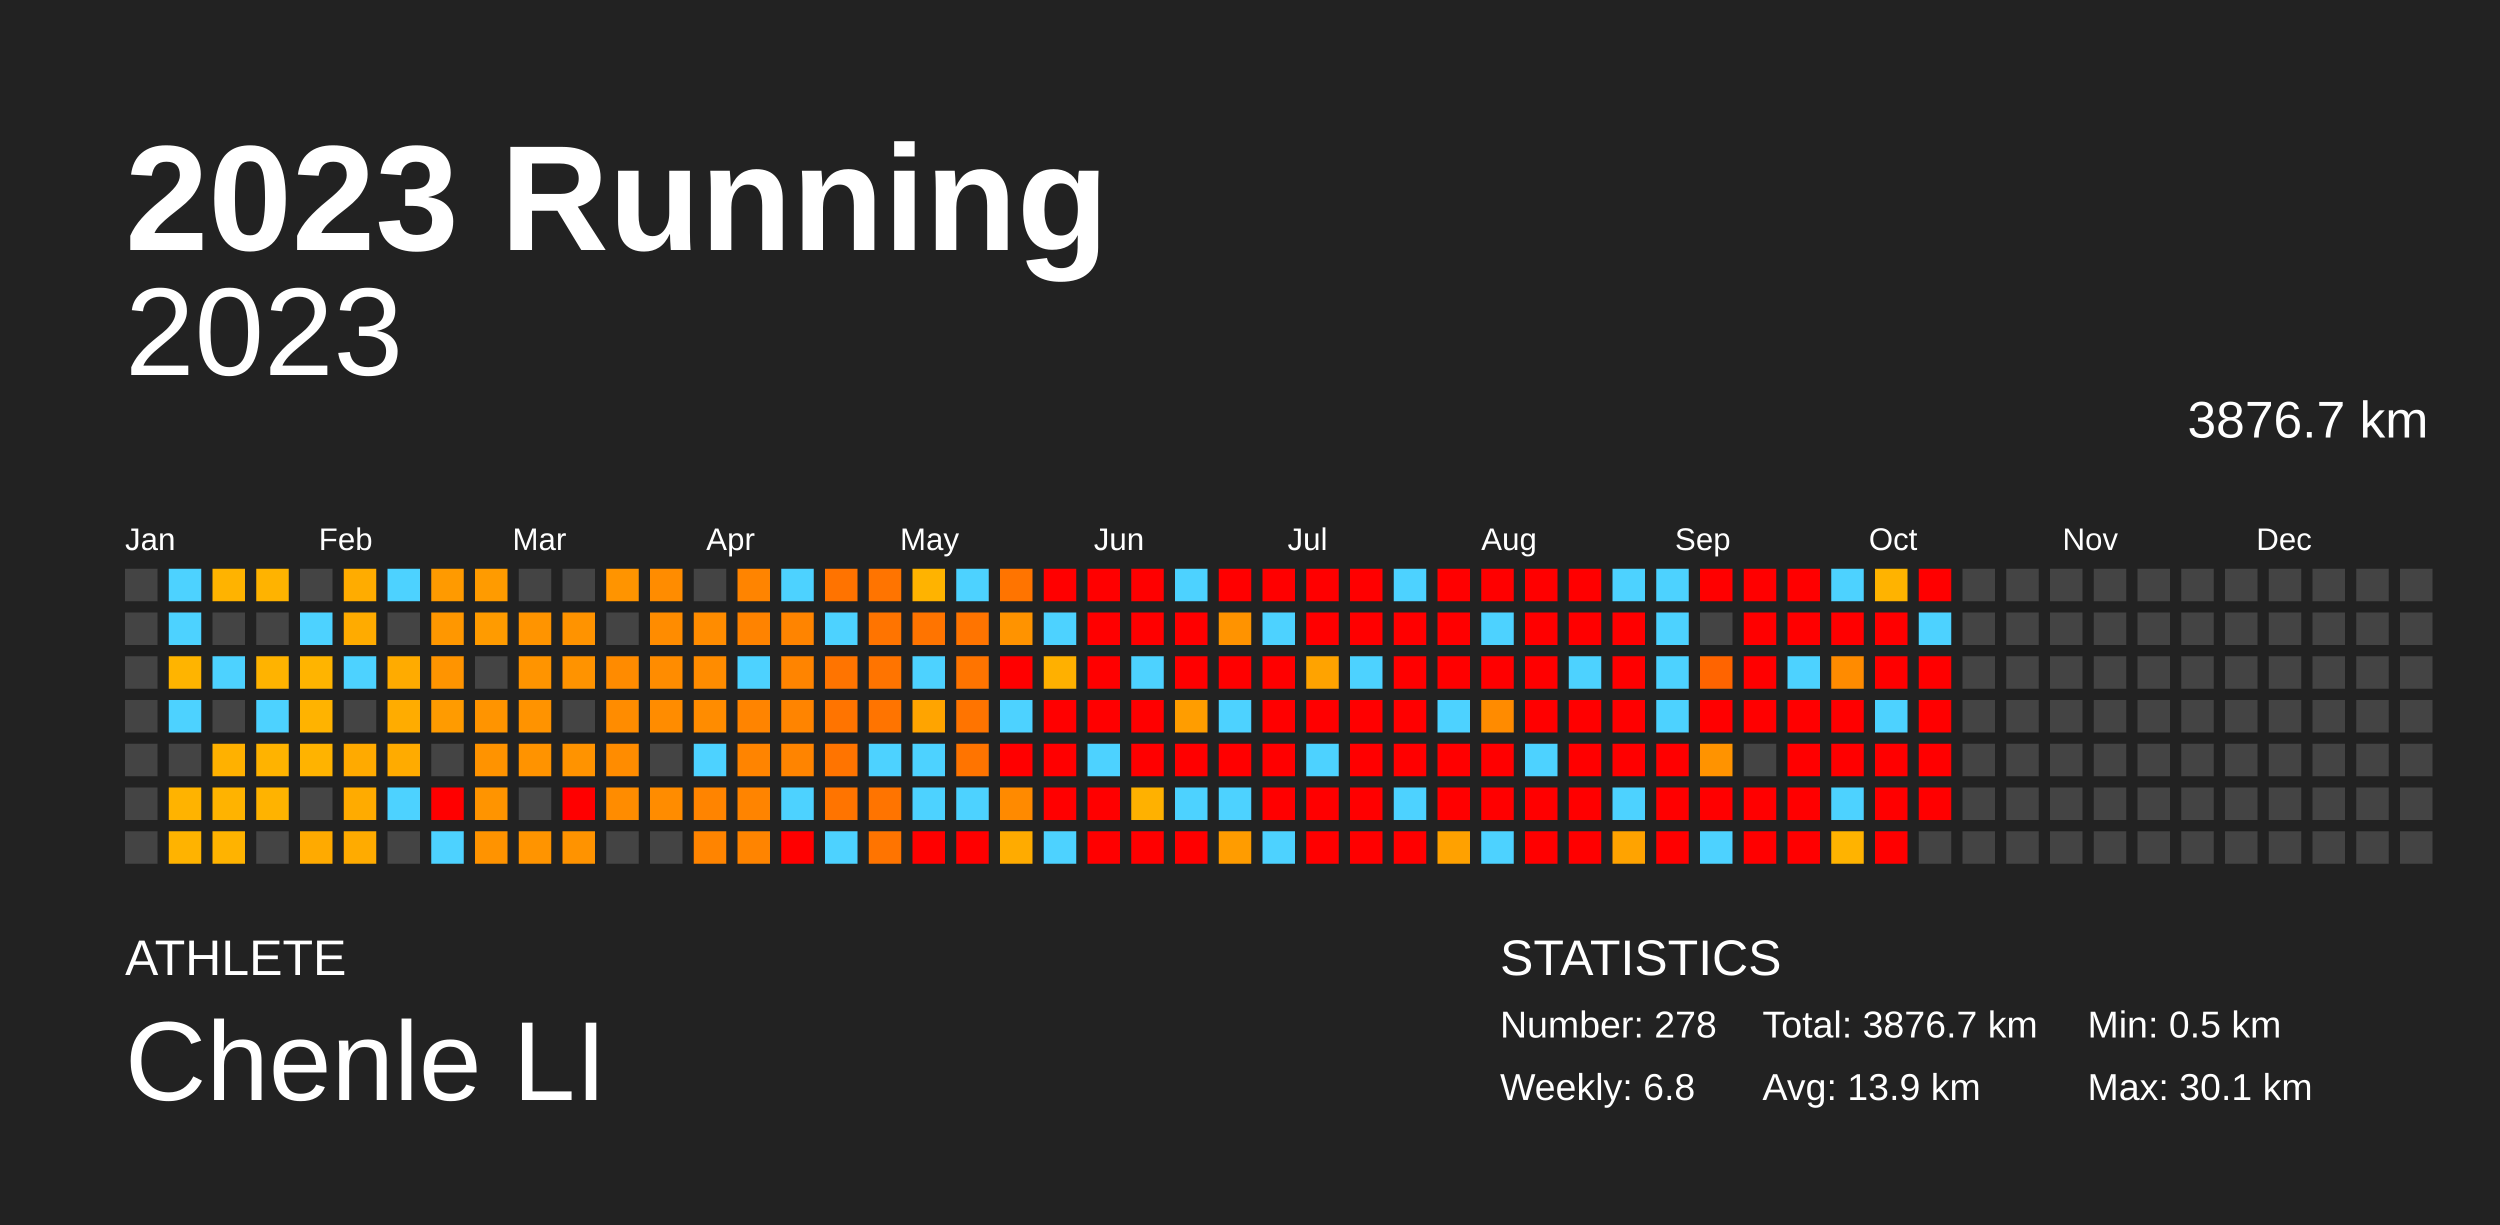
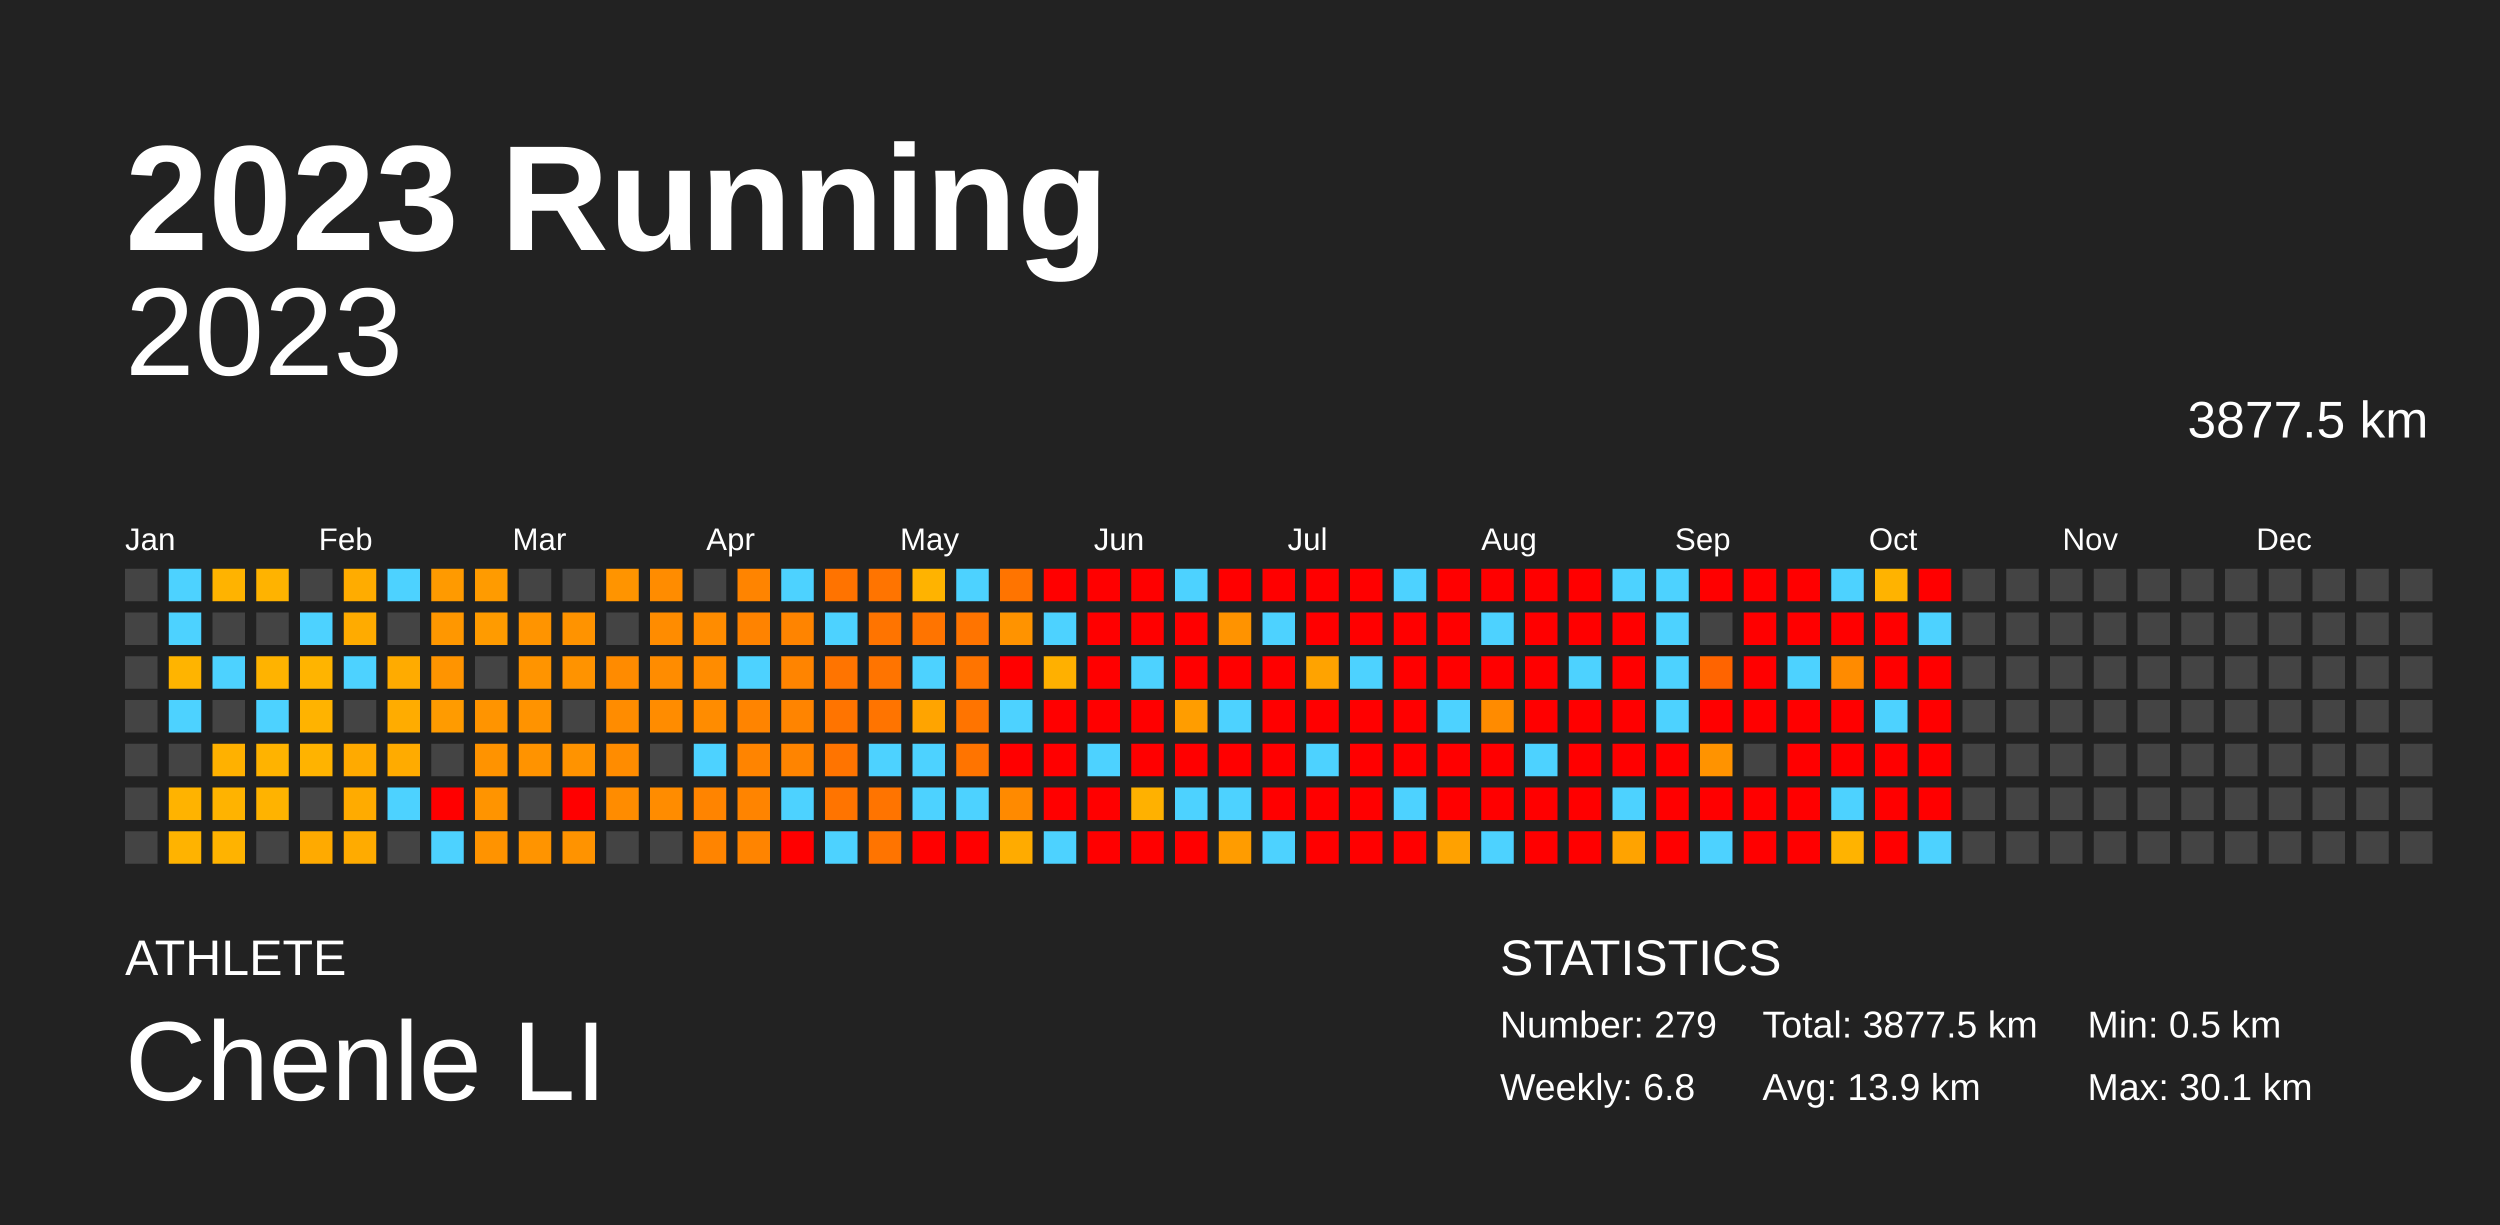
<svg xmlns="http://www.w3.org/2000/svg" baseProfile="full" height="98mm" version="1.1" viewBox="0,0,200,98" width="200mm">
  <defs />
  <rect fill="#222222" height="98" width="200" x="0" y="0" />
  <text fill="#FFFFFF" style="font-size:12px; font-family:Arial; font-weight:bold;" x="10" y="20">2023 Running</text>
  <text fill="#FFFFFF" style="font-size:4px; font-family:Arial" x="10" y="78">ATHLETE</text>
  <text fill="#FFFFFF" style="font-size:9px; font-family:Arial" x="10" y="88">Chenle LI</text>
  <text fill="#FFFFFF" style="font-size:4px; font-family:Arial" x="120" y="78">STATISTICS</text>
-   <text fill="#FFFFFF" style="font-size:3px; font-family:Arial" x="120" y="83">Number: 278</text>
+   <text fill="#FFFFFF" style="font-size:3px; font-family:Arial" x="120" y="83">Number: 279</text>
  <text fill="#FFFFFF" style="font-size:3px; font-family:Arial" x="120" y="88">Weekly: 6.8</text>
-   <text fill="#FFFFFF" style="font-size:3px; font-family:Arial" x="141" y="83">Total: 3876.7 km</text>
+   <text fill="#FFFFFF" style="font-size:3px; font-family:Arial" x="141" y="83">Total: 3877.5 km</text>
  <text fill="#FFFFFF" style="font-size:3px; font-family:Arial" x="141" y="88">Avg: 13.9 km</text>
  <text fill="#FFFFFF" style="font-size:3px; font-family:Arial" x="167" y="83">Min: 0.5 km</text>
  <text fill="#FFFFFF" style="font-size:3px; font-family:Arial" x="167" y="88">Max: 30.1 km</text>
  <text alignment-baseline="hanging" fill="#FFFFFF" style="font-size:10.0px; font-family:Arial;" x="10" y="30">2023</text>
-   <text alignment-baseline="hanging" fill="#FFFFFF" style="font-size:4.125px; font-family:Arial;" x="175" y="35">3876.7 km</text>
+   <text alignment-baseline="hanging" fill="#FFFFFF" style="font-size:4.125px; font-family:Arial;" x="175" y="35">3877.5 km</text>
  <text fill="#FFFFFF" style="font-size:2.5px; font-family:Arial" x="10.0" y="44">Jan</text>
  <text fill="#FFFFFF" style="font-size:2.5px; font-family:Arial" x="25.5" y="44">Feb</text>
  <text fill="#FFFFFF" style="font-size:2.5px; font-family:Arial" x="41.0" y="44">Mar</text>
  <text fill="#FFFFFF" style="font-size:2.5px; font-family:Arial" x="56.5" y="44">Apr</text>
  <text fill="#FFFFFF" style="font-size:2.5px; font-family:Arial" x="72.0" y="44">May</text>
  <text fill="#FFFFFF" style="font-size:2.5px; font-family:Arial" x="87.5" y="44">Jun</text>
  <text fill="#FFFFFF" style="font-size:2.5px; font-family:Arial" x="103.0" y="44">Jul</text>
  <text fill="#FFFFFF" style="font-size:2.5px; font-family:Arial" x="118.5" y="44">Aug</text>
  <text fill="#FFFFFF" style="font-size:2.5px; font-family:Arial" x="134.0" y="44">Sep</text>
  <text fill="#FFFFFF" style="font-size:2.5px; font-family:Arial" x="149.5" y="44">Oct</text>
  <text fill="#FFFFFF" style="font-size:2.5px; font-family:Arial" x="165.0" y="44">Nov</text>
  <text fill="#FFFFFF" style="font-size:2.5px; font-family:Arial" x="180.5" y="44">Dec</text>
  <rect fill="#444444" height="2.6" width="2.6" x="10.0" y="45.5" />
  <rect fill="#444444" height="2.6" width="2.6" x="10.0" y="49.0" />
  <rect fill="#444444" height="2.6" width="2.6" x="10.0" y="52.5" />
  <rect fill="#444444" height="2.6" width="2.6" x="10.0" y="56.0" />
  <rect fill="#444444" height="2.6" width="2.6" x="10.0" y="59.5" />
  <rect fill="#444444" height="2.6" width="2.6" x="10.0" y="63.0" />
  <rect fill="#444444" height="2.6" width="2.6" x="10.0" y="66.5" />
  <rect fill="#4dd2ff" height="2.6" width="2.6" x="13.5" y="45.5" />
  <rect fill="#4dd2ff" height="2.6" width="2.6" x="13.5" y="49.0" />
  <rect fill="#ffb400" height="2.6" width="2.6" x="13.5" y="52.5" />
  <rect fill="#4dd2ff" height="2.6" width="2.6" x="13.5" y="56.0" />
  <rect fill="#444444" height="2.6" width="2.6" x="13.5" y="59.5" />
  <rect fill="#ffb300" height="2.6" width="2.6" x="13.5" y="63.0" />
  <rect fill="#ffb300" height="2.6" width="2.6" x="13.5" y="66.5" />
  <rect fill="#ffb300" height="2.6" width="2.6" x="17.0" y="45.5" />
  <rect fill="#444444" height="2.6" width="2.6" x="17.0" y="49.0" />
  <rect fill="#4dd2ff" height="2.6" width="2.6" x="17.0" y="52.5" />
  <rect fill="#444444" height="2.6" width="2.6" x="17.0" y="56.0" />
  <rect fill="#ffb100" height="2.6" width="2.6" x="17.0" y="59.5" />
  <rect fill="#ffb300" height="2.6" width="2.6" x="17.0" y="63.0" />
  <rect fill="#ffb300" height="2.6" width="2.6" x="17.0" y="66.5" />
  <rect fill="#ffb300" height="2.6" width="2.6" x="20.5" y="45.5" />
  <rect fill="#444444" height="2.6" width="2.6" x="20.5" y="49.0" />
  <rect fill="#ffb300" height="2.6" width="2.6" x="20.5" y="52.5" />
  <rect fill="#4dd2ff" height="2.6" width="2.6" x="20.5" y="56.0" />
  <rect fill="#ffb300" height="2.6" width="2.6" x="20.5" y="59.5" />
  <rect fill="#ffb300" height="2.6" width="2.6" x="20.5" y="63.0" />
  <rect fill="#444444" height="2.6" width="2.6" x="20.5" y="66.5" />
  <rect fill="#444444" height="2.6" width="2.6" x="24.0" y="45.5" />
  <rect fill="#4dd2ff" height="2.6" width="2.6" x="24.0" y="49.0" />
  <rect fill="#ffb400" height="2.6" width="2.6" x="24.0" y="52.5" />
  <rect fill="#ffb300" height="2.6" width="2.6" x="24.0" y="56.0" />
  <rect fill="#ffb300" height="2.6" width="2.6" x="24.0" y="59.5" />
  <rect fill="#444444" height="2.6" width="2.6" x="24.0" y="63.0" />
  <rect fill="#ffaa00" height="2.6" width="2.6" x="24.0" y="66.5" />
  <rect fill="#ffac00" height="2.6" width="2.6" x="27.5" y="45.5" />
  <rect fill="#ffab00" height="2.6" width="2.6" x="27.5" y="49.0" />
  <rect fill="#4dd2ff" height="2.6" width="2.6" x="27.5" y="52.5" />
  <rect fill="#444444" height="2.6" width="2.6" x="27.5" y="56.0" />
  <rect fill="#ffaa00" height="2.6" width="2.6" x="27.5" y="59.5" />
  <rect fill="#ffab00" height="2.6" width="2.6" x="27.5" y="63.0" />
  <rect fill="#ffab00" height="2.6" width="2.6" x="27.5" y="66.5" />
  <rect fill="#4dd2ff" height="2.6" width="2.6" x="31.0" y="45.5" />
  <rect fill="#444444" height="2.6" width="2.6" x="31.0" y="49.0" />
  <rect fill="#ffab00" height="2.6" width="2.6" x="31.0" y="52.5" />
  <rect fill="#ffac00" height="2.6" width="2.6" x="31.0" y="56.0" />
  <rect fill="#ffab00" height="2.6" width="2.6" x="31.0" y="59.5" />
  <rect fill="#4dd2ff" height="2.6" width="2.6" x="31.0" y="63.0" />
  <rect fill="#444444" height="2.6" width="2.6" x="31.0" y="66.5" />
  <rect fill="#ff9a00" height="2.6" width="2.6" x="34.5" y="45.5" />
  <rect fill="#ff9700" height="2.6" width="2.6" x="34.5" y="49.0" />
  <rect fill="#ff9400" height="2.6" width="2.6" x="34.5" y="52.5" />
  <rect fill="#ff9b00" height="2.6" width="2.6" x="34.5" y="56.0" />
  <rect fill="#444444" height="2.6" width="2.6" x="34.5" y="59.5" />
  <rect fill="red" height="2.6" width="2.6" x="34.5" y="63.0" />
  <rect fill="#4dd2ff" height="2.6" width="2.6" x="34.5" y="66.5" />
  <rect fill="#ff9b00" height="2.6" width="2.6" x="38.0" y="45.5" />
  <rect fill="#ff9b00" height="2.6" width="2.6" x="38.0" y="49.0" />
  <rect fill="#444444" height="2.6" width="2.6" x="38.0" y="52.5" />
  <rect fill="#ff9400" height="2.6" width="2.6" x="38.0" y="56.0" />
  <rect fill="#ff9300" height="2.6" width="2.6" x="38.0" y="59.5" />
  <rect fill="#ff9400" height="2.6" width="2.6" x="38.0" y="63.0" />
  <rect fill="#ff9300" height="2.6" width="2.6" x="38.0" y="66.5" />
  <rect fill="#444444" height="2.6" width="2.6" x="41.5" y="45.5" />
  <rect fill="#ff9400" height="2.6" width="2.6" x="41.5" y="49.0" />
  <rect fill="#ff9400" height="2.6" width="2.6" x="41.5" y="52.5" />
  <rect fill="#ff9300" height="2.6" width="2.6" x="41.5" y="56.0" />
  <rect fill="#ff9300" height="2.6" width="2.6" x="41.5" y="59.5" />
  <rect fill="#444444" height="2.6" width="2.6" x="41.5" y="63.0" />
  <rect fill="#ff9400" height="2.6" width="2.6" x="41.5" y="66.5" />
  <rect fill="#444444" height="2.6" width="2.6" x="45.0" y="45.5" />
  <rect fill="#ff9300" height="2.6" width="2.6" x="45.0" y="49.0" />
  <rect fill="#ff9300" height="2.6" width="2.6" x="45.0" y="52.5" />
  <rect fill="#444444" height="2.6" width="2.6" x="45.0" y="56.0" />
  <rect fill="#ff9300" height="2.6" width="2.6" x="45.0" y="59.5" />
  <rect fill="red" height="2.6" width="2.6" x="45.0" y="63.0" />
  <rect fill="#ff9300" height="2.6" width="2.6" x="45.0" y="66.5" />
  <rect fill="#ff9400" height="2.6" width="2.6" x="48.5" y="45.5" />
  <rect fill="#444444" height="2.6" width="2.6" x="48.5" y="49.0" />
  <rect fill="#ff8b00" height="2.6" width="2.6" x="48.5" y="52.5" />
  <rect fill="#ff8c00" height="2.6" width="2.6" x="48.5" y="56.0" />
  <rect fill="#ff8c00" height="2.6" width="2.6" x="48.5" y="59.5" />
  <rect fill="#ff8c00" height="2.6" width="2.6" x="48.5" y="63.0" />
  <rect fill="#444444" height="2.6" width="2.6" x="48.5" y="66.5" />
  <rect fill="#ff8c00" height="2.6" width="2.6" x="52.0" y="45.5" />
  <rect fill="#ff8c00" height="2.6" width="2.6" x="52.0" y="49.0" />
  <rect fill="#ff8c00" height="2.6" width="2.6" x="52.0" y="52.5" />
  <rect fill="#ff8c00" height="2.6" width="2.6" x="52.0" y="56.0" />
  <rect fill="#444444" height="2.6" width="2.6" x="52.0" y="59.5" />
  <rect fill="#ff8c00" height="2.6" width="2.6" x="52.0" y="63.0" />
  <rect fill="#444444" height="2.6" width="2.6" x="52.0" y="66.5" />
  <rect fill="#444444" height="2.6" width="2.6" x="55.5" y="45.5" />
  <rect fill="#ff8c00" height="2.6" width="2.6" x="55.5" y="49.0" />
  <rect fill="#ff8c00" height="2.6" width="2.6" x="55.5" y="52.5" />
  <rect fill="#ff8c00" height="2.6" width="2.6" x="55.5" y="56.0" />
  <rect fill="#4dd2ff" height="2.6" width="2.6" x="55.5" y="59.5" />
  <rect fill="#ff8400" height="2.6" width="2.6" x="55.5" y="63.0" />
  <rect fill="#ff8400" height="2.6" width="2.6" x="55.5" y="66.5" />
  <rect fill="#ff8400" height="2.6" width="2.6" x="59.0" y="45.5" />
  <rect fill="#ff8300" height="2.6" width="2.6" x="59.0" y="49.0" />
  <rect fill="#4dd2ff" height="2.6" width="2.6" x="59.0" y="52.5" />
  <rect fill="#ff8400" height="2.6" width="2.6" x="59.0" y="56.0" />
  <rect fill="#ff8400" height="2.6" width="2.6" x="59.0" y="59.5" />
  <rect fill="#ff8400" height="2.6" width="2.6" x="59.0" y="63.0" />
  <rect fill="#ff8400" height="2.6" width="2.6" x="59.0" y="66.5" />
  <rect fill="#4dd2ff" height="2.6" width="2.6" x="62.5" y="45.5" />
  <rect fill="#ff8400" height="2.6" width="2.6" x="62.5" y="49.0" />
  <rect fill="#ff8400" height="2.6" width="2.6" x="62.5" y="52.5" />
  <rect fill="#ff8400" height="2.6" width="2.6" x="62.5" y="56.0" />
  <rect fill="#ff8400" height="2.6" width="2.6" x="62.5" y="59.5" />
  <rect fill="#4dd2ff" height="2.6" width="2.6" x="62.5" y="63.0" />
  <rect fill="red" height="2.6" width="2.6" x="62.5" y="66.5" />
  <rect fill="#ff7300" height="2.6" width="2.6" x="66.0" y="45.5" />
  <rect fill="#4dd2ff" height="2.6" width="2.6" x="66.0" y="49.0" />
  <rect fill="#ff7400" height="2.6" width="2.6" x="66.0" y="52.5" />
  <rect fill="#ff7400" height="2.6" width="2.6" x="66.0" y="56.0" />
  <rect fill="#ff7400" height="2.6" width="2.6" x="66.0" y="59.5" />
  <rect fill="#ff7400" height="2.6" width="2.6" x="66.0" y="63.0" />
  <rect fill="#4dd2ff" height="2.6" width="2.6" x="66.0" y="66.5" />
  <rect fill="#ff7400" height="2.6" width="2.6" x="69.5" y="45.5" />
  <rect fill="#ff7400" height="2.6" width="2.6" x="69.5" y="49.0" />
  <rect fill="#ff7400" height="2.6" width="2.6" x="69.5" y="52.5" />
  <rect fill="#ff7400" height="2.6" width="2.6" x="69.5" y="56.0" />
  <rect fill="#4dd2ff" height="2.6" width="2.6" x="69.5" y="59.5" />
  <rect fill="#ff7400" height="2.6" width="2.6" x="69.5" y="63.0" />
  <rect fill="#ff7400" height="2.6" width="2.6" x="69.5" y="66.5" />
  <rect fill="#ffb300" height="2.6" width="2.6" x="73.0" y="45.5" />
  <rect fill="#ff7400" height="2.6" width="2.6" x="73.0" y="49.0" />
  <rect fill="#4dd2ff" height="2.6" width="2.6" x="73.0" y="52.5" />
  <rect fill="#ffa400" height="2.6" width="2.6" x="73.0" y="56.0" />
  <rect fill="#4dd2ff" height="2.6" width="2.6" x="73.0" y="59.5" />
  <rect fill="#4dd2ff" height="2.6" width="2.6" x="73.0" y="63.0" />
  <rect fill="red" height="2.6" width="2.6" x="73.0" y="66.5" />
  <rect fill="#4dd2ff" height="2.6" width="2.6" x="76.5" y="45.5" />
  <rect fill="#ff7400" height="2.6" width="2.6" x="76.5" y="49.0" />
  <rect fill="#ff7400" height="2.6" width="2.6" x="76.5" y="52.5" />
  <rect fill="#ff7400" height="2.6" width="2.6" x="76.5" y="56.0" />
  <rect fill="#ff7400" height="2.6" width="2.6" x="76.5" y="59.5" />
  <rect fill="#4dd2ff" height="2.6" width="2.6" x="76.5" y="63.0" />
  <rect fill="red" height="2.6" width="2.6" x="76.5" y="66.5" />
  <rect fill="#ff7400" height="2.6" width="2.6" x="80.0" y="45.5" />
  <rect fill="#ff9300" height="2.6" width="2.6" x="80.0" y="49.0" />
  <rect fill="red" height="2.6" width="2.6" x="80.0" y="52.5" />
  <rect fill="#4dd2ff" height="2.6" width="2.6" x="80.0" y="56.0" />
  <rect fill="red" height="2.6" width="2.6" x="80.0" y="59.5" />
  <rect fill="#ff8a00" height="2.6" width="2.6" x="80.0" y="63.0" />
  <rect fill="#ffab00" height="2.6" width="2.6" x="80.0" y="66.5" />
  <rect fill="red" height="2.6" width="2.6" x="83.5" y="45.5" />
  <rect fill="#4dd2ff" height="2.6" width="2.6" x="83.5" y="49.0" />
  <rect fill="#ffb000" height="2.6" width="2.6" x="83.5" y="52.5" />
  <rect fill="red" height="2.6" width="2.6" x="83.5" y="56.0" />
  <rect fill="red" height="2.6" width="2.6" x="83.5" y="59.5" />
  <rect fill="red" height="2.6" width="2.6" x="83.5" y="63.0" />
  <rect fill="#4dd2ff" height="2.6" width="2.6" x="83.5" y="66.5" />
  <rect fill="red" height="2.6" width="2.6" x="87.0" y="45.5" />
  <rect fill="red" height="2.6" width="2.6" x="87.0" y="49.0" />
  <rect fill="red" height="2.6" width="2.6" x="87.0" y="52.5" />
  <rect fill="red" height="2.6" width="2.6" x="87.0" y="56.0" />
  <rect fill="#4dd2ff" height="2.6" width="2.6" x="87.0" y="59.5" />
  <rect fill="red" height="2.6" width="2.6" x="87.0" y="63.0" />
  <rect fill="red" height="2.6" width="2.6" x="87.0" y="66.5" />
  <rect fill="red" height="2.6" width="2.6" x="90.5" y="45.5" />
  <rect fill="red" height="2.6" width="2.6" x="90.5" y="49.0" />
  <rect fill="#4dd2ff" height="2.6" width="2.6" x="90.5" y="52.5" />
  <rect fill="red" height="2.6" width="2.6" x="90.5" y="56.0" />
  <rect fill="red" height="2.6" width="2.6" x="90.5" y="59.5" />
  <rect fill="#ffb100" height="2.6" width="2.6" x="90.5" y="63.0" />
  <rect fill="red" height="2.6" width="2.6" x="90.5" y="66.5" />
  <rect fill="#4dd2ff" height="2.6" width="2.6" x="94.0" y="45.5" />
  <rect fill="red" height="2.6" width="2.6" x="94.0" y="49.0" />
  <rect fill="red" height="2.6" width="2.6" x="94.0" y="52.5" />
  <rect fill="#ff9d00" height="2.6" width="2.6" x="94.0" y="56.0" />
  <rect fill="red" height="2.6" width="2.6" x="94.0" y="59.5" />
  <rect fill="#4dd2ff" height="2.6" width="2.6" x="94.0" y="63.0" />
  <rect fill="red" height="2.6" width="2.6" x="94.0" y="66.5" />
  <rect fill="red" height="2.6" width="2.6" x="97.5" y="45.5" />
  <rect fill="#ff9300" height="2.6" width="2.6" x="97.5" y="49.0" />
  <rect fill="red" height="2.6" width="2.6" x="97.5" y="52.5" />
  <rect fill="#4dd2ff" height="2.6" width="2.6" x="97.5" y="56.0" />
  <rect fill="red" height="2.6" width="2.6" x="97.5" y="59.5" />
  <rect fill="#4dd2ff" height="2.6" width="2.6" x="97.5" y="63.0" />
  <rect fill="#ff9c00" height="2.6" width="2.6" x="97.5" y="66.5" />
  <rect fill="red" height="2.6" width="2.6" x="101.0" y="45.5" />
  <rect fill="#4dd2ff" height="2.6" width="2.6" x="101.0" y="49.0" />
  <rect fill="red" height="2.6" width="2.6" x="101.0" y="52.5" />
  <rect fill="red" height="2.6" width="2.6" x="101.0" y="56.0" />
  <rect fill="red" height="2.6" width="2.6" x="101.0" y="59.5" />
  <rect fill="red" height="2.6" width="2.6" x="101.0" y="63.0" />
  <rect fill="#4dd2ff" height="2.6" width="2.6" x="101.0" y="66.5" />
  <rect fill="red" height="2.6" width="2.6" x="104.5" y="45.5" />
  <rect fill="red" height="2.6" width="2.6" x="104.5" y="49.0" />
  <rect fill="#ffa300" height="2.6" width="2.6" x="104.5" y="52.5" />
  <rect fill="red" height="2.6" width="2.6" x="104.5" y="56.0" />
  <rect fill="#4dd2ff" height="2.6" width="2.6" x="104.5" y="59.5" />
  <rect fill="red" height="2.6" width="2.6" x="104.5" y="63.0" />
  <rect fill="red" height="2.6" width="2.6" x="104.5" y="66.5" />
  <rect fill="red" height="2.6" width="2.6" x="108.0" y="45.5" />
  <rect fill="red" height="2.6" width="2.6" x="108.0" y="49.0" />
  <rect fill="#4dd2ff" height="2.6" width="2.6" x="108.0" y="52.5" />
  <rect fill="red" height="2.6" width="2.6" x="108.0" y="56.0" />
  <rect fill="red" height="2.6" width="2.6" x="108.0" y="59.5" />
  <rect fill="red" height="2.6" width="2.6" x="108.0" y="63.0" />
  <rect fill="red" height="2.6" width="2.6" x="108.0" y="66.5" />
  <rect fill="#4dd2ff" height="2.6" width="2.6" x="111.5" y="45.5" />
  <rect fill="red" height="2.6" width="2.6" x="111.5" y="49.0" />
  <rect fill="red" height="2.6" width="2.6" x="111.5" y="52.5" />
  <rect fill="red" height="2.6" width="2.6" x="111.5" y="56.0" />
  <rect fill="red" height="2.6" width="2.6" x="111.5" y="59.5" />
  <rect fill="#4dd2ff" height="2.6" width="2.6" x="111.5" y="63.0" />
  <rect fill="red" height="2.6" width="2.6" x="111.5" y="66.5" />
  <rect fill="red" height="2.6" width="2.6" x="115.0" y="45.5" />
  <rect fill="red" height="2.6" width="2.6" x="115.0" y="49.0" />
  <rect fill="red" height="2.6" width="2.6" x="115.0" y="52.5" />
  <rect fill="#4dd2ff" height="2.6" width="2.6" x="115.0" y="56.0" />
  <rect fill="red" height="2.6" width="2.6" x="115.0" y="59.5" />
  <rect fill="red" height="2.6" width="2.6" x="115.0" y="63.0" />
  <rect fill="#ffa100" height="2.6" width="2.6" x="115.0" y="66.5" />
  <rect fill="red" height="2.6" width="2.6" x="118.5" y="45.5" />
  <rect fill="#4dd2ff" height="2.6" width="2.6" x="118.5" y="49.0" />
  <rect fill="red" height="2.6" width="2.6" x="118.5" y="52.5" />
  <rect fill="#ff8b00" height="2.6" width="2.6" x="118.5" y="56.0" />
  <rect fill="red" height="2.6" width="2.6" x="118.5" y="59.5" />
  <rect fill="red" height="2.6" width="2.6" x="118.5" y="63.0" />
  <rect fill="#4dd2ff" height="2.6" width="2.6" x="118.5" y="66.5" />
  <rect fill="red" height="2.6" width="2.6" x="122.0" y="45.5" />
  <rect fill="red" height="2.6" width="2.6" x="122.0" y="49.0" />
  <rect fill="red" height="2.6" width="2.6" x="122.0" y="52.5" />
  <rect fill="red" height="2.6" width="2.6" x="122.0" y="56.0" />
  <rect fill="#4dd2ff" height="2.6" width="2.6" x="122.0" y="59.5" />
  <rect fill="red" height="2.6" width="2.6" x="122.0" y="63.0" />
  <rect fill="red" height="2.6" width="2.6" x="122.0" y="66.5" />
  <rect fill="red" height="2.6" width="2.6" x="125.5" y="45.5" />
  <rect fill="red" height="2.6" width="2.6" x="125.5" y="49.0" />
  <rect fill="#4dd2ff" height="2.6" width="2.6" x="125.5" y="52.5" />
  <rect fill="red" height="2.6" width="2.6" x="125.5" y="56.0" />
  <rect fill="red" height="2.6" width="2.6" x="125.5" y="59.5" />
  <rect fill="red" height="2.6" width="2.6" x="125.5" y="63.0" />
  <rect fill="red" height="2.6" width="2.6" x="125.5" y="66.5" />
  <rect fill="#4dd2ff" height="2.6" width="2.6" x="129.0" y="45.5" />
  <rect fill="red" height="2.6" width="2.6" x="129.0" y="49.0" />
  <rect fill="red" height="2.6" width="2.6" x="129.0" y="52.5" />
  <rect fill="red" height="2.6" width="2.6" x="129.0" y="56.0" />
  <rect fill="red" height="2.6" width="2.6" x="129.0" y="59.5" />
  <rect fill="#4dd2ff" height="2.6" width="2.6" x="129.0" y="63.0" />
  <rect fill="#ffa300" height="2.6" width="2.6" x="129.0" y="66.5" />
  <rect fill="#4dd2ff" height="2.6" width="2.6" x="132.5" y="45.5" />
  <rect fill="#4dd2ff" height="2.6" width="2.6" x="132.5" y="49.0" />
  <rect fill="#4dd2ff" height="2.6" width="2.6" x="132.5" y="52.5" />
  <rect fill="#4dd2ff" height="2.6" width="2.6" x="132.5" y="56.0" />
  <rect fill="red" height="2.6" width="2.6" x="132.5" y="59.5" />
  <rect fill="red" height="2.6" width="2.6" x="132.5" y="63.0" />
  <rect fill="red" height="2.6" width="2.6" x="132.5" y="66.5" />
  <rect fill="red" height="2.6" width="2.6" x="136.0" y="45.5" />
  <rect fill="#444444" height="2.6" width="2.6" x="136.0" y="49.0" />
  <rect fill="#ff6400" height="2.6" width="2.6" x="136.0" y="52.5" />
  <rect fill="red" height="2.6" width="2.6" x="136.0" y="56.0" />
  <rect fill="#ff9300" height="2.6" width="2.6" x="136.0" y="59.5" />
  <rect fill="red" height="2.6" width="2.6" x="136.0" y="63.0" />
  <rect fill="#4dd2ff" height="2.6" width="2.6" x="136.0" y="66.5" />
  <rect fill="red" height="2.6" width="2.6" x="139.5" y="45.5" />
  <rect fill="red" height="2.6" width="2.6" x="139.5" y="49.0" />
  <rect fill="red" height="2.6" width="2.6" x="139.5" y="52.5" />
  <rect fill="red" height="2.6" width="2.6" x="139.5" y="56.0" />
  <rect fill="#444444" height="2.6" width="2.6" x="139.5" y="59.5" />
  <rect fill="red" height="2.6" width="2.6" x="139.5" y="63.0" />
  <rect fill="red" height="2.6" width="2.6" x="139.5" y="66.5" />
  <rect fill="red" height="2.6" width="2.6" x="143.0" y="45.5" />
  <rect fill="red" height="2.6" width="2.6" x="143.0" y="49.0" />
  <rect fill="#4dd2ff" height="2.6" width="2.6" x="143.0" y="52.5" />
  <rect fill="red" height="2.6" width="2.6" x="143.0" y="56.0" />
  <rect fill="red" height="2.6" width="2.6" x="143.0" y="59.5" />
  <rect fill="red" height="2.6" width="2.6" x="143.0" y="63.0" />
  <rect fill="red" height="2.6" width="2.6" x="143.0" y="66.5" />
  <rect fill="#4dd2ff" height="2.6" width="2.6" x="146.5" y="45.5" />
  <rect fill="red" height="2.6" width="2.6" x="146.5" y="49.0" />
  <rect fill="#ff8b00" height="2.6" width="2.6" x="146.5" y="52.5" />
  <rect fill="red" height="2.6" width="2.6" x="146.5" y="56.0" />
  <rect fill="red" height="2.6" width="2.6" x="146.5" y="59.5" />
  <rect fill="#4dd2ff" height="2.6" width="2.6" x="146.5" y="63.0" />
  <rect fill="#ffb300" height="2.6" width="2.6" x="146.5" y="66.5" />
  <rect fill="#ffb300" height="2.6" width="2.6" x="150.0" y="45.5" />
  <rect fill="red" height="2.6" width="2.6" x="150.0" y="49.0" />
  <rect fill="red" height="2.6" width="2.6" x="150.0" y="52.5" />
  <rect fill="#4dd2ff" height="2.6" width="2.6" x="150.0" y="56.0" />
  <rect fill="red" height="2.6" width="2.6" x="150.0" y="59.5" />
  <rect fill="red" height="2.6" width="2.6" x="150.0" y="63.0" />
  <rect fill="red" height="2.6" width="2.6" x="150.0" y="66.5" />
  <rect fill="red" height="2.6" width="2.6" x="153.5" y="45.5" />
  <rect fill="#4dd2ff" height="2.6" width="2.6" x="153.5" y="49.0" />
  <rect fill="red" height="2.6" width="2.6" x="153.5" y="52.5" />
  <rect fill="red" height="2.6" width="2.6" x="153.5" y="56.0" />
  <rect fill="red" height="2.6" width="2.6" x="153.5" y="59.5" />
  <rect fill="red" height="2.6" width="2.6" x="153.5" y="63.0" />
-   <rect fill="#444444" height="2.6" width="2.6" x="153.5" y="66.5" />
+   <rect fill="#4dd2ff" height="2.6" width="2.6" x="153.5" y="66.5" />
  <rect fill="#444444" height="2.6" width="2.6" x="157.0" y="45.5" />
  <rect fill="#444444" height="2.6" width="2.6" x="157.0" y="49.0" />
  <rect fill="#444444" height="2.6" width="2.6" x="157.0" y="52.5" />
  <rect fill="#444444" height="2.6" width="2.6" x="157.0" y="56.0" />
  <rect fill="#444444" height="2.6" width="2.6" x="157.0" y="59.5" />
  <rect fill="#444444" height="2.6" width="2.6" x="157.0" y="63.0" />
  <rect fill="#444444" height="2.6" width="2.6" x="157.0" y="66.5" />
  <rect fill="#444444" height="2.6" width="2.6" x="160.5" y="45.5" />
  <rect fill="#444444" height="2.6" width="2.6" x="160.5" y="49.0" />
  <rect fill="#444444" height="2.6" width="2.6" x="160.5" y="52.5" />
  <rect fill="#444444" height="2.6" width="2.6" x="160.5" y="56.0" />
  <rect fill="#444444" height="2.6" width="2.6" x="160.5" y="59.5" />
  <rect fill="#444444" height="2.6" width="2.6" x="160.5" y="63.0" />
  <rect fill="#444444" height="2.6" width="2.6" x="160.5" y="66.5" />
  <rect fill="#444444" height="2.6" width="2.6" x="164.0" y="45.5" />
  <rect fill="#444444" height="2.6" width="2.6" x="164.0" y="49.0" />
  <rect fill="#444444" height="2.6" width="2.6" x="164.0" y="52.5" />
  <rect fill="#444444" height="2.6" width="2.6" x="164.0" y="56.0" />
  <rect fill="#444444" height="2.6" width="2.6" x="164.0" y="59.5" />
  <rect fill="#444444" height="2.6" width="2.6" x="164.0" y="63.0" />
  <rect fill="#444444" height="2.6" width="2.6" x="164.0" y="66.5" />
  <rect fill="#444444" height="2.6" width="2.6" x="167.5" y="45.5" />
  <rect fill="#444444" height="2.6" width="2.6" x="167.5" y="49.0" />
  <rect fill="#444444" height="2.6" width="2.6" x="167.5" y="52.5" />
  <rect fill="#444444" height="2.6" width="2.6" x="167.5" y="56.0" />
  <rect fill="#444444" height="2.6" width="2.6" x="167.5" y="59.5" />
  <rect fill="#444444" height="2.6" width="2.6" x="167.5" y="63.0" />
  <rect fill="#444444" height="2.6" width="2.6" x="167.5" y="66.5" />
  <rect fill="#444444" height="2.6" width="2.6" x="171.0" y="45.5" />
  <rect fill="#444444" height="2.6" width="2.6" x="171.0" y="49.0" />
  <rect fill="#444444" height="2.6" width="2.6" x="171.0" y="52.5" />
  <rect fill="#444444" height="2.6" width="2.6" x="171.0" y="56.0" />
  <rect fill="#444444" height="2.6" width="2.6" x="171.0" y="59.5" />
  <rect fill="#444444" height="2.6" width="2.6" x="171.0" y="63.0" />
  <rect fill="#444444" height="2.6" width="2.6" x="171.0" y="66.5" />
  <rect fill="#444444" height="2.6" width="2.6" x="174.5" y="45.5" />
  <rect fill="#444444" height="2.6" width="2.6" x="174.5" y="49.0" />
  <rect fill="#444444" height="2.6" width="2.6" x="174.5" y="52.5" />
  <rect fill="#444444" height="2.6" width="2.6" x="174.5" y="56.0" />
  <rect fill="#444444" height="2.6" width="2.6" x="174.5" y="59.5" />
  <rect fill="#444444" height="2.6" width="2.6" x="174.5" y="63.0" />
  <rect fill="#444444" height="2.6" width="2.6" x="174.5" y="66.5" />
  <rect fill="#444444" height="2.6" width="2.6" x="178.0" y="45.5" />
  <rect fill="#444444" height="2.6" width="2.6" x="178.0" y="49.0" />
  <rect fill="#444444" height="2.6" width="2.6" x="178.0" y="52.5" />
  <rect fill="#444444" height="2.6" width="2.6" x="178.0" y="56.0" />
  <rect fill="#444444" height="2.6" width="2.6" x="178.0" y="59.5" />
  <rect fill="#444444" height="2.6" width="2.6" x="178.0" y="63.0" />
  <rect fill="#444444" height="2.6" width="2.6" x="178.0" y="66.5" />
  <rect fill="#444444" height="2.6" width="2.6" x="181.5" y="45.5" />
  <rect fill="#444444" height="2.6" width="2.6" x="181.5" y="49.0" />
  <rect fill="#444444" height="2.6" width="2.6" x="181.5" y="52.5" />
  <rect fill="#444444" height="2.6" width="2.6" x="181.5" y="56.0" />
  <rect fill="#444444" height="2.6" width="2.6" x="181.5" y="59.5" />
  <rect fill="#444444" height="2.6" width="2.6" x="181.5" y="63.0" />
  <rect fill="#444444" height="2.6" width="2.6" x="181.5" y="66.5" />
  <rect fill="#444444" height="2.6" width="2.6" x="185.0" y="45.5" />
  <rect fill="#444444" height="2.6" width="2.6" x="185.0" y="49.0" />
  <rect fill="#444444" height="2.6" width="2.6" x="185.0" y="52.5" />
  <rect fill="#444444" height="2.6" width="2.6" x="185.0" y="56.0" />
  <rect fill="#444444" height="2.6" width="2.6" x="185.0" y="59.5" />
  <rect fill="#444444" height="2.6" width="2.6" x="185.0" y="63.0" />
  <rect fill="#444444" height="2.6" width="2.6" x="185.0" y="66.5" />
  <rect fill="#444444" height="2.6" width="2.6" x="188.5" y="45.5" />
  <rect fill="#444444" height="2.6" width="2.6" x="188.5" y="49.0" />
  <rect fill="#444444" height="2.6" width="2.6" x="188.5" y="52.5" />
  <rect fill="#444444" height="2.6" width="2.6" x="188.5" y="56.0" />
  <rect fill="#444444" height="2.6" width="2.6" x="188.5" y="59.5" />
  <rect fill="#444444" height="2.6" width="2.6" x="188.5" y="63.0" />
  <rect fill="#444444" height="2.6" width="2.6" x="188.5" y="66.5" />
  <rect fill="#444444" height="2.6" width="2.6" x="192.0" y="45.5" />
  <rect fill="#444444" height="2.6" width="2.6" x="192.0" y="49.0" />
  <rect fill="#444444" height="2.6" width="2.6" x="192.0" y="52.5" />
  <rect fill="#444444" height="2.6" width="2.6" x="192.0" y="56.0" />
  <rect fill="#444444" height="2.6" width="2.6" x="192.0" y="59.5" />
  <rect fill="#444444" height="2.6" width="2.6" x="192.0" y="63.0" />
  <rect fill="#444444" height="2.6" width="2.6" x="192.0" y="66.5" />
</svg>
